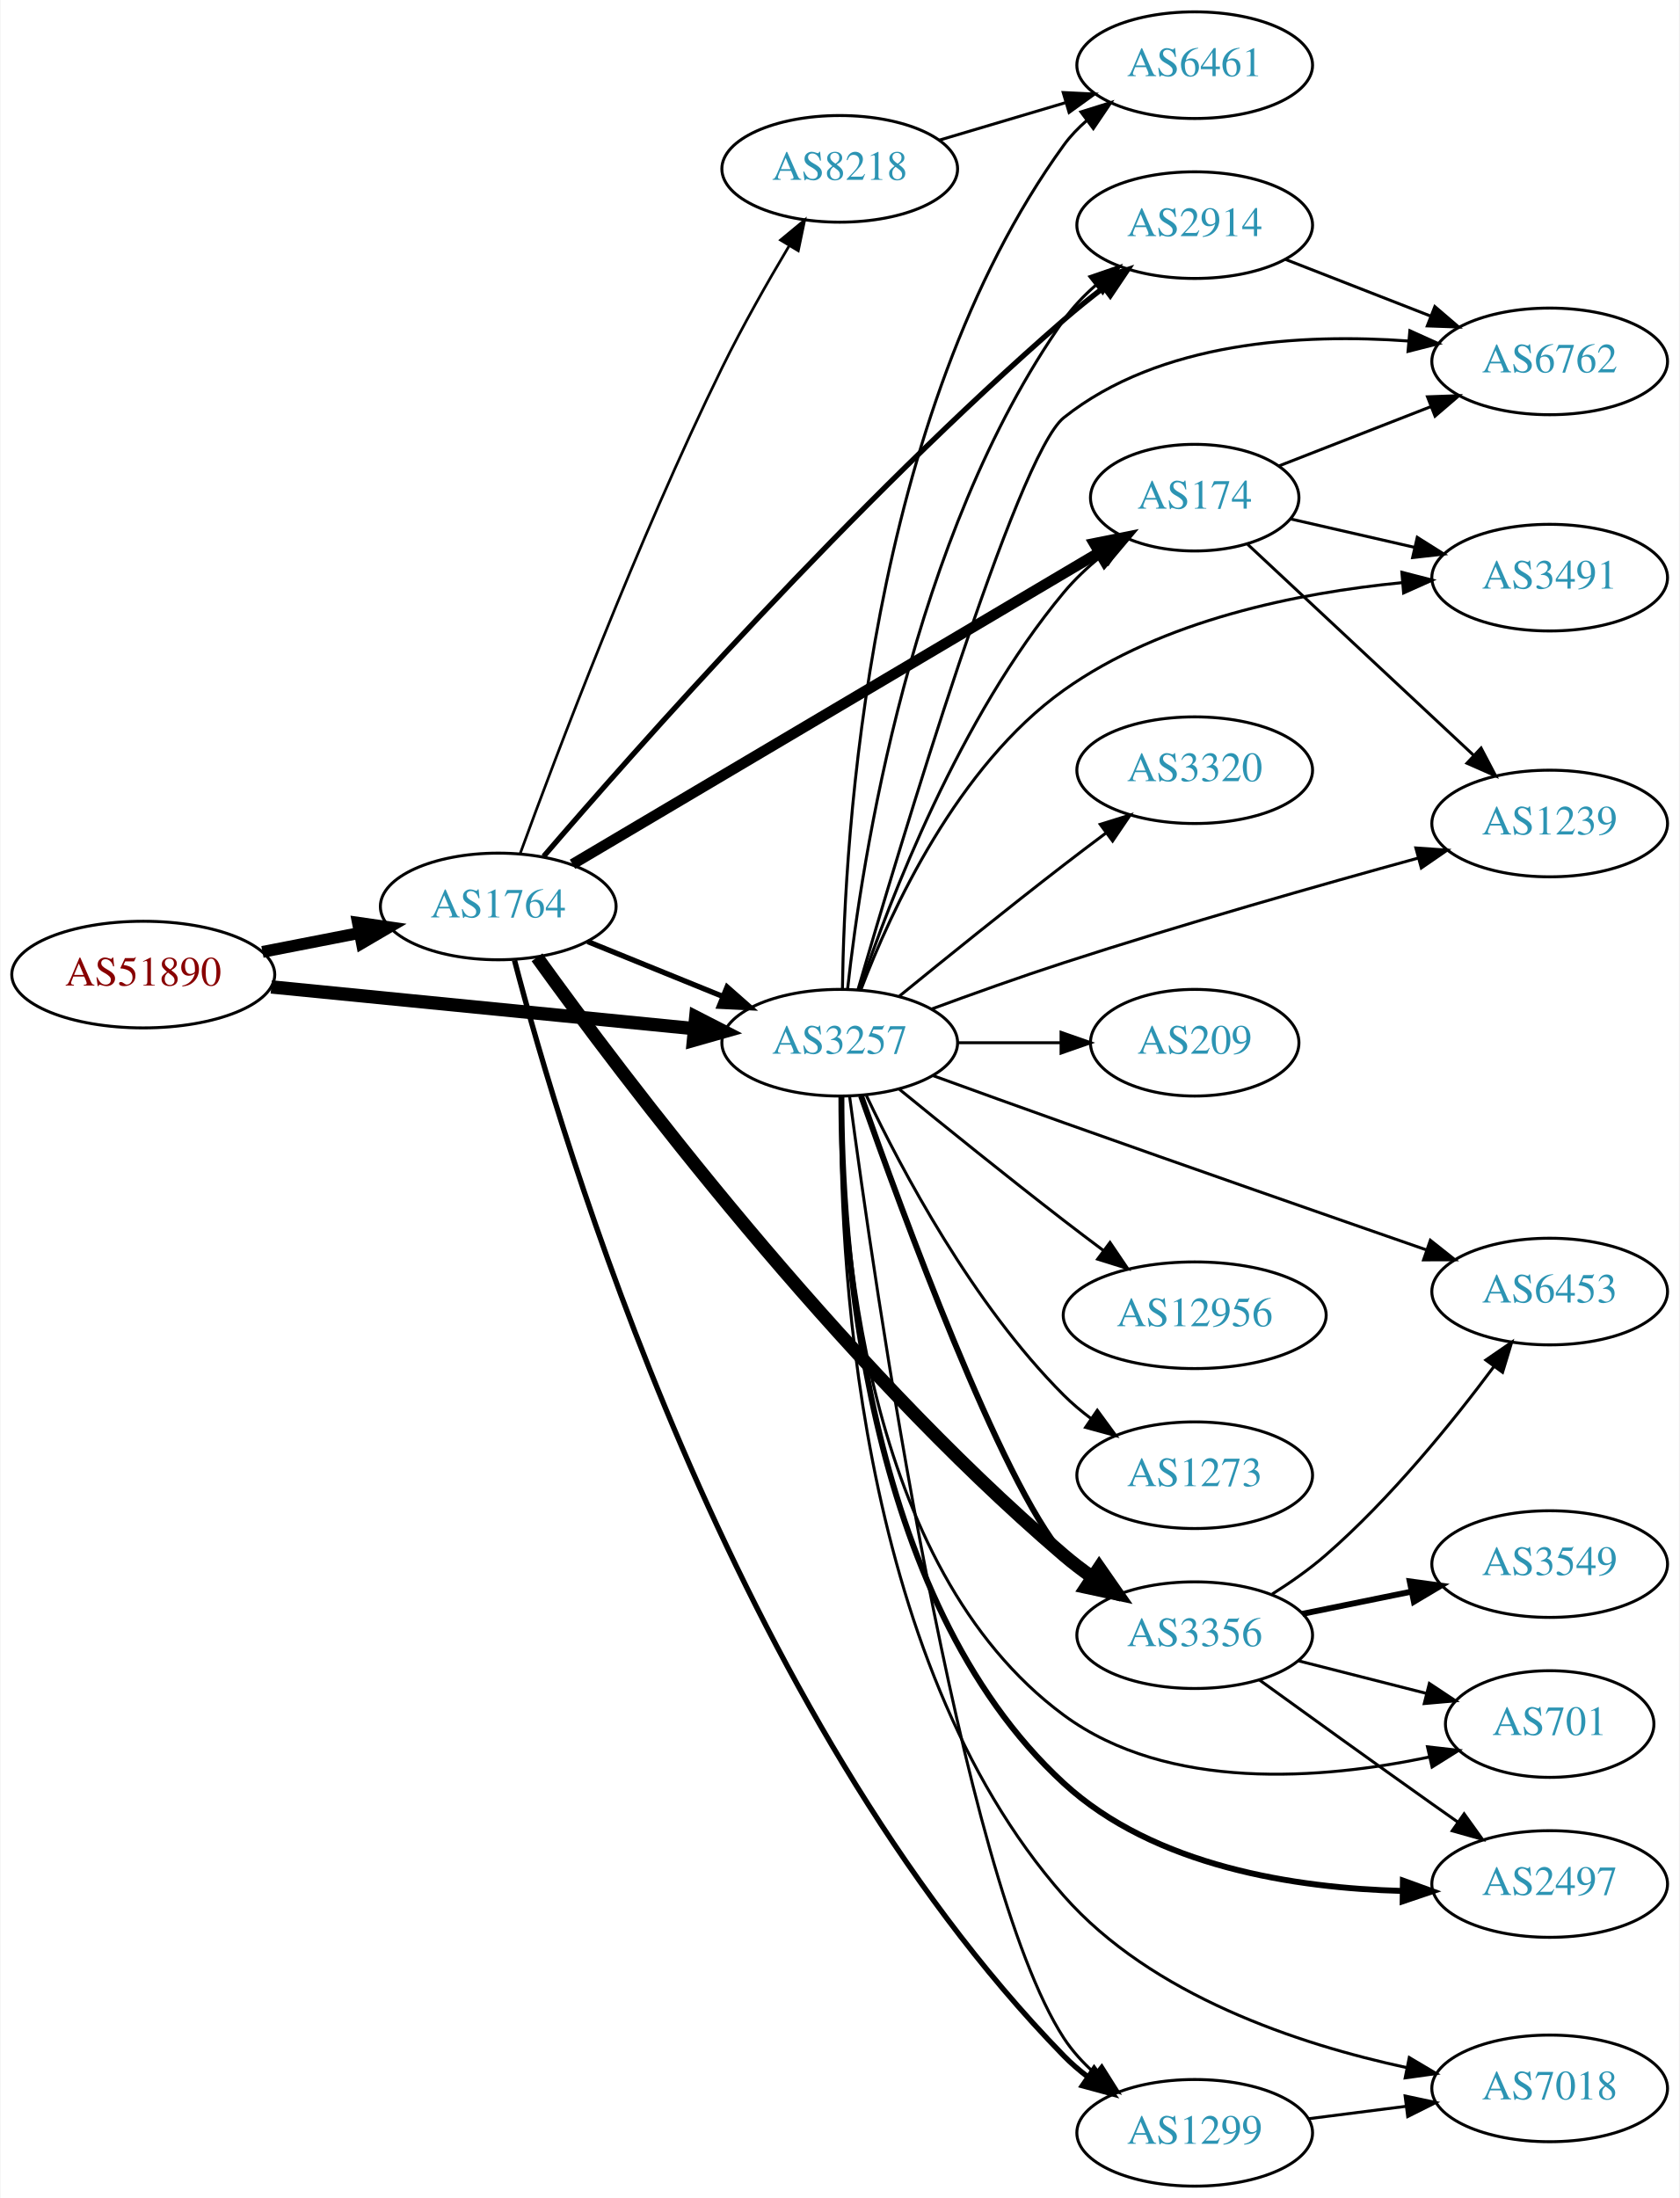
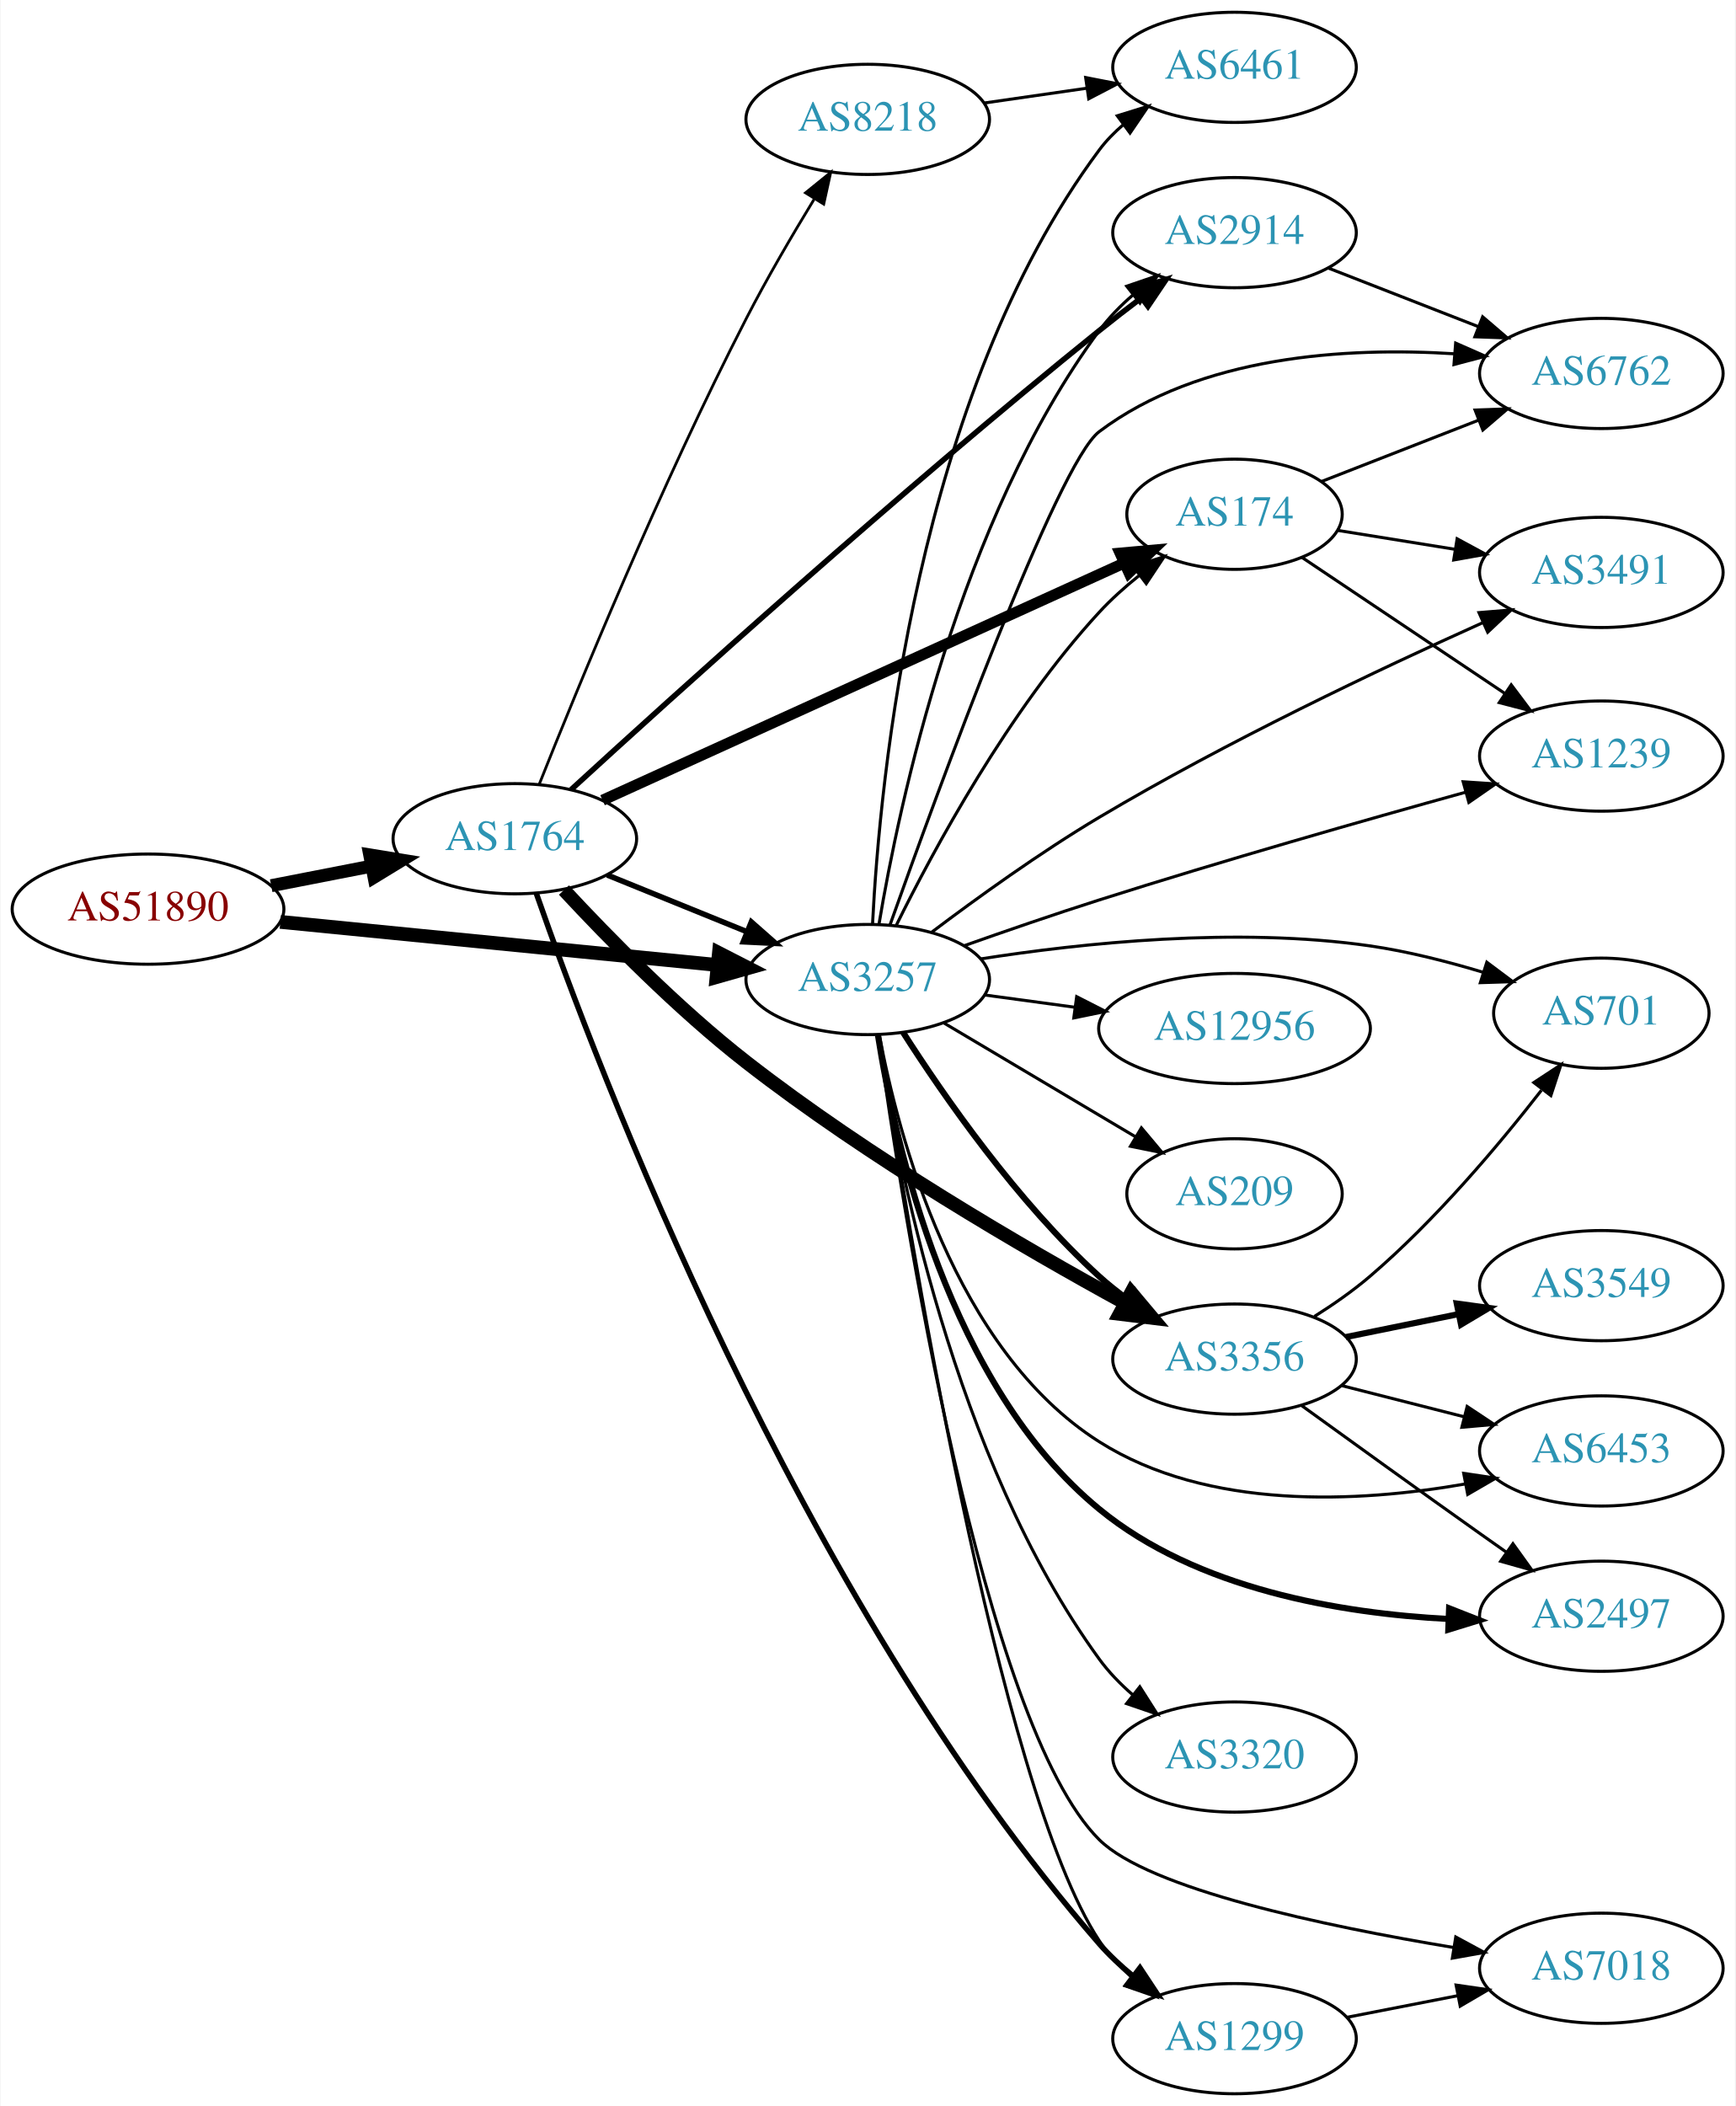
- <svg xmlns="http://www.w3.org/2000/svg" xmlns:xlink="http://www.w3.org/1999/xlink" width="567pt" height="742pt" viewBox="0.00 0.00 566.66 742.00">
-   <g id="graph0" class="graph" transform="scale(1 1) rotate(0) translate(4 738)">
-     <polygon fill="white" stroke="none" points="-4,4 -4,-738 562.663,-738 562.663,4 -4,4" />
+ <svg xmlns="http://www.w3.org/2000/svg" xmlns:xlink="http://www.w3.org/1999/xlink" width="567pt" height="688pt" viewBox="0.00 0.00 566.66 688.00">
+   <g id="graph0" class="graph" transform="scale(1 1) rotate(0) translate(4 684)">
+     <polygon fill="white" stroke="none" points="-4,4 -4,-684 562.663,-684 562.663,4 -4,4" />
    <g id="node1" class="node">
      <g id="a_node1">
        <a xlink:href="/asn/51890" xlink:title="AS51890 ~ Mayr-Melnhof Karton GmbH [AT]">
-           <ellipse fill="#ffffff" stroke="black" cx="44.196" cy="-409" rx="44.393" ry="18" />
-           <text text-anchor="middle" x="44.196" y="-405.3" font-family="Times,serif" font-size="14.00" fill="#880000">AS51890</text>
+           <ellipse fill="#ffffff" stroke="black" cx="44.196" cy="-387" rx="44.393" ry="18" />
+           <text text-anchor="middle" x="44.196" y="-383.3" font-family="Times,serif" font-size="14.00" fill="#880000">AS51890</text>
        </a>
      </g>
    </g>
    <g id="node2" class="node">
      <g id="a_node2">
        <a xlink:href="/asn/1764" xlink:title="AS1764 ~ NEXTLAYER-AS [AT]">
-           <ellipse fill="#ffffff" stroke="black" cx="164.039" cy="-432" rx="39.794" ry="18" />
-           <text text-anchor="middle" x="164.039" y="-428.3" font-family="Times,serif" font-size="14.00" fill="#2c94b3">AS1764</text>
+           <ellipse fill="#ffffff" stroke="black" cx="164.039" cy="-410" rx="39.794" ry="18" />
+           <text text-anchor="middle" x="164.039" y="-406.3" font-family="Times,serif" font-size="14.00" fill="#2c94b3">AS1764</text>
        </a>
      </g>
    </g>
    <g id="edge1" class="edge">
-       <path fill="none" stroke="black" stroke-width="4" d="M84.436,-416.659C94.888,-418.699 106.274,-420.921 117.052,-423.025" />
-       <polygon fill="black" stroke="black" stroke-width="4" points="116.664,-426.515 127.149,-424.995 118.005,-419.644 116.664,-426.515" />
+       <path fill="none" stroke="black" stroke-width="4.235" d="M84.436,-394.659C94.888,-396.699 106.274,-398.921 117.052,-401.025" />
+       <polygon fill="black" stroke="black" stroke-width="4.235" points="116.625,-404.717 127.149,-402.995 118.045,-397.442 116.625,-404.717" />
    </g>
    <g id="node3" class="node">
      <g id="a_node3">
        <a xlink:href="/asn/3257" xlink:title="AS3257 ~ GTT [DE]">
-           <ellipse fill="#ffffff" stroke="black" cx="279.332" cy="-386" rx="39.794" ry="18" />
-           <text text-anchor="middle" x="279.332" y="-382.3" font-family="Times,serif" font-size="14.00" fill="#2c94b3">AS3257</text>
+           <ellipse fill="#ffffff" stroke="black" cx="279.332" cy="-364" rx="39.794" ry="18" />
+           <text text-anchor="middle" x="279.332" y="-360.3" font-family="Times,serif" font-size="14.00" fill="#2c94b3">AS3257</text>
        </a>
      </g>
    </g>
    <g id="edge2" class="edge">
-       <path fill="none" stroke="black" stroke-width="4.5" d="M87.415,-404.835C127.661,-400.864 188.2,-394.892 230.277,-390.741" />
-       <polygon fill="black" stroke="black" stroke-width="4.5" points="230.721,-394.654 240.286,-389.753 229.948,-386.817 230.721,-394.654" />
+       <path fill="none" stroke="black" stroke-width="4.5" d="M87.415,-382.835C127.661,-378.864 188.2,-372.892 230.277,-368.741" />
+       <polygon fill="black" stroke="black" stroke-width="4.5" points="230.721,-372.654 240.286,-367.753 229.948,-364.817 230.721,-372.654" />
    </g>
    <g id="edge8" class="edge">
-       <path fill="none" stroke="black" stroke-width="1.8" d="M194.214,-420.154C208.09,-414.52 224.867,-407.708 239.776,-401.654" />
-       <polygon fill="black" stroke="black" stroke-width="1.8" points="241.306,-404.811 249.255,-397.806 238.673,-398.325 241.306,-404.811" />
+       <path fill="none" stroke="black" stroke-width="1.8" d="M194.214,-398.154C208.09,-392.52 224.867,-385.708 239.776,-379.654" />
+       <polygon fill="black" stroke="black" stroke-width="1.8" points="241.306,-382.811 249.255,-375.806 238.673,-376.325 241.306,-382.811" />
    </g>
    <g id="node4" class="node">
      <g id="a_node4">
        <a xlink:href="/asn/2914" xlink:title="AS2914 ~ NTT America, Inc. [US]">
-           <ellipse fill="#ffffff" stroke="black" cx="399.174" cy="-662" rx="39.794" ry="18" />
-           <text text-anchor="middle" x="399.174" y="-658.3" font-family="Times,serif" font-size="14.00" fill="#2c94b3">AS2914</text>
+           <ellipse fill="#ffffff" stroke="black" cx="399.174" cy="-608" rx="39.794" ry="18" />
+           <text text-anchor="middle" x="399.174" y="-604.3" font-family="Times,serif" font-size="14.00" fill="#2c94b3">AS2914</text>
        </a>
      </g>
    </g>
    <g id="edge3" class="edge">
-       <path fill="none" stroke="black" stroke-width="1.8" d="M179.365,-448.898C209.844,-484.385 284.131,-568.465 354.978,-630 359.206,-633.672 363.825,-637.381 368.419,-640.907" />
-       <polygon fill="black" stroke="black" stroke-width="1.8" points="366.47,-643.82 376.573,-647.01 370.664,-638.216 366.47,-643.82" />
+       <path fill="none" stroke="black" stroke-width="1.8" d="M182.437,-426.05C215.391,-456.257 289.486,-523.264 354.978,-576 359.34,-579.512 364.03,-583.136 368.654,-586.626" />
+       <polygon fill="black" stroke="black" stroke-width="1.8" points="366.713,-589.544 376.824,-592.71 370.894,-583.93 366.713,-589.544" />
    </g>
    <g id="node5" class="node">
      <g id="a_node5">
-         <a xlink:href="/asn/174" xlink:title="AS174 ~ Cogent Communications [US]">
-           <ellipse fill="#ffffff" stroke="black" cx="399.174" cy="-570" rx="35.194" ry="18" />
-           <text text-anchor="middle" x="399.174" y="-566.3" font-family="Times,serif" font-size="14.00" fill="#2c94b3">AS174</text>
+         <a xlink:href="/asn/3356" xlink:title="AS3356 ~ Level 3 Parent, LLC [US]">
+           <ellipse fill="#ffffff" stroke="black" cx="399.174" cy="-240" rx="39.794" ry="18" />
+           <text text-anchor="middle" x="399.174" y="-236.3" font-family="Times,serif" font-size="14.00" fill="#2c94b3">AS3356</text>
        </a>
      </g>
    </g>
    <g id="edge4" class="edge">
-       <path fill="none" stroke="black" stroke-width="3.6" d="M189.11,-446.249C231.538,-471.363 319.592,-523.485 366.749,-551.399" />
-       <polygon fill="black" stroke="black" stroke-width="3.6" points="365.222,-554.562 375.61,-556.644 368.787,-548.538 365.222,-554.562" />
+       <path fill="none" stroke="black" stroke-width="4.5" d="M180.098,-393.24C194.537,-377.683 217.376,-354.376 239.685,-337 279.698,-305.834 330.341,-276.364 363.465,-258.261" />
+       <polygon fill="black" stroke="black" stroke-width="4.5" points="365.403,-261.689 372.32,-253.464 361.652,-254.765 365.403,-261.689" />
    </g>
    <g id="node6" class="node">
      <g id="a_node6">
-         <a xlink:href="/asn/3356" xlink:title="AS3356 ~ Level 3 Parent, LLC [US]">
-           <ellipse fill="#ffffff" stroke="black" cx="399.174" cy="-186" rx="39.794" ry="18" />
-           <text text-anchor="middle" x="399.174" y="-182.3" font-family="Times,serif" font-size="14.00" fill="#2c94b3">AS3356</text>
+         <a xlink:href="/asn/174" xlink:title="AS174 ~ Cogent Communications [US]">
+           <ellipse fill="#ffffff" stroke="black" cx="399.174" cy="-516" rx="35.194" ry="18" />
+           <text text-anchor="middle" x="399.174" y="-512.3" font-family="Times,serif" font-size="14.00" fill="#2c94b3">AS174</text>
        </a>
      </g>
    </g>
    <g id="edge5" class="edge">
-       <path fill="none" stroke="black" stroke-width="4.5" d="M177.136,-414.831C205.215,-375.773 278.288,-278.584 354.978,-213 357.992,-210.422 361.276,-207.919 364.642,-205.544" />
-       <polygon fill="black" stroke="black" stroke-width="4.5" points="366.93,-208.751 373.073,-199.932 362.567,-202.195 366.93,-208.751" />
+       <path fill="none" stroke="black" stroke-width="3.6" d="M192.698,-422.576C235.15,-441.878 316.337,-478.791 362.942,-499.981" />
+       <polygon fill="black" stroke="black" stroke-width="3.6" points="361.784,-503.299 372.336,-504.252 364.681,-496.927 361.784,-503.299" />
    </g>
    <g id="node7" class="node">
      <g id="a_node7">
        <a xlink:href="/asn/1299" xlink:title="AS1299 ~ Telia Carrier [EU]">
          <ellipse fill="#ffffff" stroke="black" cx="399.174" cy="-18" rx="39.794" ry="18" />
          <text text-anchor="middle" x="399.174" y="-14.3" font-family="Times,serif" font-size="14.00" fill="#2c94b3">AS1299</text>
        </a>
      </g>
    </g>
    <g id="edge6" class="edge">
-       <path fill="none" stroke="black" stroke-width="1.8" d="M169.541,-413.798C185.217,-353.745 242.671,-159.185 354.978,-44 357.436,-41.479 360.187,-39.109 363.08,-36.904" />
-       <polygon fill="black" stroke="black" stroke-width="1.8" points="365.214,-39.685 371.477,-31.14 361.252,-33.913 365.214,-39.685" />
+       <path fill="none" stroke="black" stroke-width="1.8" d="M171.068,-392.104C190.522,-336.313 256.162,-162.503 354.978,-49 358.217,-45.28 361.986,-41.762 365.922,-38.524" />
+       <polygon fill="black" stroke="black" stroke-width="1.8" points="368.276,-41.132 374.122,-32.296 364.041,-35.557 368.276,-41.132" />
    </g>
    <g id="node8" class="node">
      <g id="a_node8">
        <a xlink:href="/asn/8218" xlink:title="AS8218 ~ legacy Neotelecoms [FR]">
-           <ellipse fill="#ffffff" stroke="black" cx="279.332" cy="-681" rx="39.794" ry="18" />
-           <text text-anchor="middle" x="279.332" y="-677.3" font-family="Times,serif" font-size="14.00" fill="#2c94b3">AS8218</text>
+           <ellipse fill="#ffffff" stroke="black" cx="279.332" cy="-645" rx="39.794" ry="18" />
+           <text text-anchor="middle" x="279.332" y="-641.3" font-family="Times,serif" font-size="14.00" fill="#2c94b3">AS8218</text>
        </a>
      </g>
    </g>
    <g id="edge7" class="edge">
-       <path fill="none" stroke="black" stroke-width="0.9" d="M171.474,-449.916C183.54,-482.952 210.948,-555.442 239.685,-614 246.474,-627.833 254.941,-642.727 262.219,-654.951" />
-       <polygon fill="black" stroke="black" stroke-width="0.9" points="259.343,-656.96 267.504,-663.716 265.338,-653.346 259.343,-656.96" />
-     </g>
-     <g id="edge26" class="edge">
-       <path fill="none" stroke="black" d="M282.002,-404.234C286.719,-447.248 303.346,-556.914 354.978,-630 357.997,-634.273 361.765,-638.21 365.81,-641.752" />
-       <polygon fill="black" stroke="black" points="363.787,-644.614 373.804,-648.062 368.124,-639.119 363.787,-644.614" />
-     </g>
-     <g id="edge29" class="edge">
-       <path fill="none" stroke="black" d="M286.005,-403.971C296.173,-434.13 319.778,-495.77 354.978,-538 358.638,-542.391 363.02,-546.513 367.568,-550.243" />
-       <polygon fill="black" stroke="black" points="365.734,-553.245 375.814,-556.507 369.968,-547.671 365.734,-553.245" />
+       <path fill="none" stroke="black" stroke-width="0.9" d="M171.975,-427.706C184.412,-458.983 211.819,-525.825 239.685,-580 246.414,-593.081 254.656,-607.163 261.797,-618.864" />
+       <polygon fill="black" stroke="black" stroke-width="0.9" points="259.006,-621.005 267.239,-627.673 264.961,-617.326 259.006,-621.005" />
    </g>
    <g id="edge30" class="edge">
-       <path fill="none" stroke="black" stroke-width="2" d="M286.528,-368.056C300.259,-328.988 333.715,-237.75 354.978,-213 357.427,-210.149 360.254,-207.5 363.265,-205.066" />
-       <polygon fill="black" stroke="black" stroke-width="2" points="365.453,-207.804 371.534,-199.128 361.37,-202.118 365.453,-207.804" />
-     </g>
-     <g id="edge33" class="edge">
-       <path fill="none" stroke="black" d="M282.655,-367.918C290.853,-306.118 319.832,-104.126 354.978,-50 357.828,-45.612 361.501,-41.611 365.5,-38.038" />
-       <polygon fill="black" stroke="black" points="367.814,-40.67 373.462,-31.706 363.457,-35.191 367.814,-40.67" />
-     </g>
-     <g id="node9" class="node">
-       <g id="a_node9">
-         <a xlink:href="/asn/3491" xlink:title="AS3491 ~ PCCW Global, Inc. [US]">
-           <ellipse fill="#ffffff" stroke="black" cx="519.017" cy="-543" rx="39.794" ry="18" />
-           <text text-anchor="middle" x="519.017" y="-539.3" font-family="Times,serif" font-size="14.00" fill="#2c94b3">AS3491</text>
-         </a>
-       </g>
+       <path fill="none" stroke="black" d="M283.025,-382.143C289.533,-421.014 309.094,-513.84 354.978,-576 358.085,-580.21 361.903,-584.11 365.972,-587.635" />
+       <polygon fill="black" stroke="black" points="363.958,-590.504 373.983,-593.933 368.285,-585.001 363.958,-590.504" />
+     </g>
+     <g id="edge23" class="edge">
+       <path fill="none" stroke="black" stroke-width="2" d="M290.886,-346.732C304.084,-326.083 328.223,-291.272 354.978,-267 357.915,-264.335 361.149,-261.776 364.485,-259.366" />
+       <polygon fill="black" stroke="black" stroke-width="2" points="366.541,-262.201 372.879,-253.711 362.63,-256.396 366.541,-262.201" />
    </g>
    <g id="edge22" class="edge">
-       <path fill="none" stroke="black" d="M286.546,-404.055C296.609,-430.489 319.046,-479.36 354.978,-505 388.318,-528.79 434.357,-537.903 469.011,-541.289" />
-       <polygon fill="black" stroke="black" points="469.114,-544.81 479.373,-542.166 469.704,-537.835 469.114,-544.81" />
+       <path fill="none" stroke="black" d="M288.653,-381.69C300.85,-406.419 325.374,-451.892 354.978,-484 358.853,-488.203 363.346,-492.226 367.941,-495.916" />
+       <polygon fill="black" stroke="black" points="366.119,-498.926 376.207,-502.162 370.339,-493.341 366.119,-498.926" />
+     </g>
+     <g id="edge31" class="edge">
+       <path fill="none" stroke="black" d="M282.971,-345.875C291.84,-286.709 321.879,-100.159 354.978,-50 357.86,-45.633 361.551,-41.644 365.559,-38.077" />
+       <polygon fill="black" stroke="black" points="367.873,-40.709 373.527,-31.748 363.52,-35.227 367.873,-40.709" />
    </g>
    <g id="node10" class="node">
      <g id="a_node10">
-         <a xlink:href="/asn/6762" xlink:title="AS6762 ~ TELECOM ITALIA SPARKLE S.p.A. [IT]">
-           <ellipse fill="#ffffff" stroke="black" cx="519.017" cy="-616" rx="39.794" ry="18" />
-           <text text-anchor="middle" x="519.017" y="-612.3" font-family="Times,serif" font-size="14.00" fill="#2c94b3">AS6762</text>
-         </a>
-       </g>
-     </g>
-     <g id="edge25" class="edge">
-       <path fill="none" stroke="black" d="M285.452,-403.792C299.587,-452.349 339.145,-584.369 354.978,-597 387.418,-622.88 435.709,-625.465 471.319,-622.882" />
-       <polygon fill="black" stroke="black" points="471.814,-626.352 481.467,-621.984 471.197,-619.38 471.814,-626.352" />
+         <a xlink:href="/asn/701" xlink:title="AS701 ~ UUNET [US]">
+           <ellipse fill="#ffffff" stroke="black" cx="519.017" cy="-353" rx="35.194" ry="18" />
+           <text text-anchor="middle" x="519.017" y="-349.3" font-family="Times,serif" font-size="14.00" fill="#2c94b3">AS701</text>
+         </a>
+       </g>
+     </g>
+     <g id="edge24" class="edge">
+       <path fill="none" stroke="black" d="M316.117,-370.718C349.26,-375.923 399.848,-381.28 443.37,-375 455.574,-373.239 468.564,-369.938 480.228,-366.418" />
+       <polygon fill="black" stroke="black" points="481.605,-369.653 490.084,-363.302 479.494,-362.979 481.605,-369.653" />
    </g>
    <g id="node11" class="node">
      <g id="a_node11">
-         <a xlink:href="/asn/1239" xlink:title="AS1239 ~ Sprint [US]">
-           <ellipse fill="#ffffff" stroke="black" cx="519.017" cy="-460" rx="39.794" ry="18" />
-           <text text-anchor="middle" x="519.017" y="-456.3" font-family="Times,serif" font-size="14.00" fill="#2c94b3">AS1239</text>
-         </a>
-       </g>
-     </g>
-     <g id="edge27" class="edge">
-       <path fill="none" stroke="black" d="M310.32,-397.362C323.886,-402.368 340.166,-408.192 354.978,-413 395.225,-426.064 441.636,-439.264 474.623,-448.336" />
-       <polygon fill="black" stroke="black" points="473.839,-451.749 484.408,-451.013 475.687,-444.998 473.839,-451.749" />
+         <a xlink:href="/asn/6453" xlink:title="AS6453 ~ TATA COMMUNICATIONS (AMERICA) INC [US]">
+           <ellipse fill="#ffffff" stroke="black" cx="519.017" cy="-210" rx="39.794" ry="18" />
+           <text text-anchor="middle" x="519.017" y="-206.3" font-family="Times,serif" font-size="14.00" fill="#2c94b3">AS6453</text>
+         </a>
+       </g>
+     </g>
+     <g id="edge29" class="edge">
+       <path fill="none" stroke="black" d="M283.104,-346.043C289.279,-312.97 307.558,-243.064 354.978,-213 390.45,-190.511 439.563,-193.08 474.594,-199.217" />
+       <polygon fill="black" stroke="black" points="474.05,-202.676 484.53,-201.117 475.366,-195.801 474.05,-202.676" />
    </g>
    <g id="node12" class="node">
      <g id="a_node12">
-         <a xlink:href="/asn/6453" xlink:title="AS6453 ~ TATA COMMUNICATIONS (AMERICA) INC [US]">
-           <ellipse fill="#ffffff" stroke="black" cx="519.017" cy="-302" rx="39.794" ry="18" />
-           <text text-anchor="middle" x="519.017" y="-298.3" font-family="Times,serif" font-size="14.00" fill="#2c94b3">AS6453</text>
-         </a>
-       </g>
-     </g>
-     <g id="edge34" class="edge">
-       <path fill="none" stroke="black" d="M310.812,-374.891C324.33,-369.986 340.436,-364.172 354.978,-359 396.583,-344.203 444.274,-327.568 477.281,-316.106" />
-       <polygon fill="black" stroke="black" points="478.73,-319.308 487.03,-312.723 476.435,-312.695 478.73,-319.308" />
+         <a xlink:href="/asn/2497" xlink:title="AS2497 ~ Internet Initiative Japan Inc. [JP]">
+           <ellipse fill="#ffffff" stroke="black" cx="519.017" cy="-156" rx="39.794" ry="18" />
+           <text text-anchor="middle" x="519.017" y="-152.3" font-family="Times,serif" font-size="14.00" fill="#2c94b3">AS2497</text>
+         </a>
+       </g>
+     </g>
+     <g id="edge19" class="edge">
+       <path fill="none" stroke="black" stroke-width="2" d="M282.672,-345.835C288.263,-310.262 305.806,-231.374 354.978,-191 386.848,-164.832 433.727,-156.949 469.047,-155.104" />
+       <polygon fill="black" stroke="black" stroke-width="2" points="469.282,-158.597 479.143,-154.722 469.018,-151.602 469.282,-158.597" />
+     </g>
+     <g id="node13" class="node">
+       <g id="a_node13">
+         <a xlink:href="/asn/7018" xlink:title="AS7018 ~ AT&amp;T Services, Inc. [US]">
+           <ellipse fill="#ffffff" stroke="black" cx="519.017" cy="-41" rx="39.794" ry="18" />
+           <text text-anchor="middle" x="519.017" y="-37.3" font-family="Times,serif" font-size="14.00" fill="#2c94b3">AS7018</text>
+         </a>
+       </g>
+     </g>
+     <g id="edge28" class="edge">
+       <path fill="none" stroke="black" d="M282.768,-345.69C290.608,-289.457 316.913,-120.78 354.978,-83 371.221,-66.879 428.593,-54.765 470.702,-47.788" />
+       <polygon fill="black" stroke="black" points="471.458,-51.212 480.775,-46.168 470.346,-44.301 471.458,-51.212" />
    </g>
    <g id="node14" class="node">
      <g id="a_node14">
-         <a xlink:href="/asn/701" xlink:title="AS701 ~ UUNET [US]">
-           <ellipse fill="#ffffff" stroke="black" cx="519.017" cy="-156" rx="35.194" ry="18" />
-           <text text-anchor="middle" x="519.017" y="-152.3" font-family="Times,serif" font-size="14.00" fill="#2c94b3">AS701</text>
-         </a>
-       </g>
-     </g>
-     <g id="edge24" class="edge">
-       <path fill="none" stroke="black" d="M279.891,-367.927C279.913,-323.562 286.882,-209.252 354.978,-159 390.223,-132.991 442.422,-137.325 478.206,-144.826" />
-       <polygon fill="black" stroke="black" points="477.764,-148.314 488.291,-147.113 479.313,-141.488 477.764,-148.314" />
+         <a xlink:href="/asn/3491" xlink:title="AS3491 ~ PCCW Global, Inc. [US]">
+           <ellipse fill="#ffffff" stroke="black" cx="519.017" cy="-497" rx="39.794" ry="18" />
+           <text text-anchor="middle" x="519.017" y="-493.3" font-family="Times,serif" font-size="14.00" fill="#2c94b3">AS3491</text>
+         </a>
+       </g>
+     </g>
+     <g id="edge21" class="edge">
+       <path fill="none" stroke="black" d="M300.33,-379.539C315.031,-390.626 335.72,-405.54 354.978,-417 396.408,-441.654 446.511,-465.397 480.147,-480.522" />
+       <polygon fill="black" stroke="black" points="479.044,-483.863 489.602,-484.742 481.897,-477.47 479.044,-483.863" />
    </g>
    <g id="node15" class="node">
      <g id="a_node15">
-         <a xlink:href="/asn/2497" xlink:title="AS2497 ~ Internet Initiative Japan Inc. [JP]">
-           <ellipse fill="#ffffff" stroke="black" cx="519.017" cy="-102" rx="39.794" ry="18" />
-           <text text-anchor="middle" x="519.017" y="-98.3" font-family="Times,serif" font-size="14.00" fill="#2c94b3">AS2497</text>
-         </a>
-       </g>
-     </g>
-     <g id="edge19" class="edge">
-       <path fill="none" stroke="black" stroke-width="2" d="M279.898,-367.668C279.867,-321.345 286.601,-198.826 354.978,-136 385.596,-107.868 433.262,-100.613 469.162,-99.657" />
-       <polygon fill="black" stroke="black" stroke-width="2" points="469.46,-103.154 479.421,-99.544 469.383,-96.154 469.46,-103.154" />
+         <a xlink:href="/asn/6762" xlink:title="AS6762 ~ TELECOM ITALIA SPARKLE S.p.A. [IT]">
+           <ellipse fill="#ffffff" stroke="black" cx="519.017" cy="-562" rx="39.794" ry="18" />
+           <text text-anchor="middle" x="519.017" y="-558.3" font-family="Times,serif" font-size="14.00" fill="#2c94b3">AS6762</text>
+         </a>
+       </g>
+     </g>
+     <g id="edge26" class="edge">
+       <path fill="none" stroke="black" d="M286.623,-381.877C302.006,-425.134 341.265,-532.665 354.978,-543 387.911,-567.821 435.71,-570.652 471.044,-568.422" />
+       <polygon fill="black" stroke="black" points="471.423,-571.903 481.118,-567.63 470.874,-564.924 471.423,-571.903" />
    </g>
    <g id="node16" class="node">
      <g id="a_node16">
-         <a xlink:href="/asn/6461" xlink:title="AS6461 ~ ZAYO-6461 [US]">
-           <ellipse fill="#ffffff" stroke="black" cx="399.174" cy="-716" rx="39.794" ry="18" />
-           <text text-anchor="middle" x="399.174" y="-712.3" font-family="Times,serif" font-size="14.00" fill="#2c94b3">AS6461</text>
-         </a>
-       </g>
-     </g>
-     <g id="edge32" class="edge">
-       <path fill="none" stroke="black" d="M280.249,-404.337C280.911,-454.749 288.875,-597.736 354.978,-689 357.183,-692.044 359.846,-694.821 362.755,-697.337" />
-       <polygon fill="black" stroke="black" points="360.77,-700.223 370.882,-703.387 364.95,-694.608 360.77,-700.223" />
+         <a xlink:href="/asn/1239" xlink:title="AS1239 ~ Sprint [US]">
+           <ellipse fill="#ffffff" stroke="black" cx="519.017" cy="-437" rx="39.794" ry="18" />
+           <text text-anchor="middle" x="519.017" y="-433.3" font-family="Times,serif" font-size="14.00" fill="#2c94b3">AS1239</text>
+         </a>
+       </g>
+     </g>
+     <g id="edge27" class="edge">
+       <path fill="none" stroke="black" d="M310.713,-375.003C324.212,-379.783 340.331,-385.342 354.978,-390 395.302,-402.824 441.704,-416.054 474.668,-425.197" />
+       <polygon fill="black" stroke="black" points="473.874,-428.609 484.445,-427.898 475.738,-421.862 473.874,-428.609" />
    </g>
    <g id="node17" class="node">
      <g id="a_node17">
-         <a xlink:href="/asn/7018" xlink:title="AS7018 ~ AT&amp;T Services, Inc. [US]">
-           <ellipse fill="#ffffff" stroke="black" cx="519.017" cy="-33" rx="39.794" ry="18" />
-           <text text-anchor="middle" x="519.017" y="-29.3" font-family="Times,serif" font-size="14.00" fill="#2c94b3">AS7018</text>
+         <a xlink:href="/asn/6461" xlink:title="AS6461 ~ ZAYO-6461 [US]">
+           <ellipse fill="#ffffff" stroke="black" cx="399.174" cy="-662" rx="39.794" ry="18" />
+           <text text-anchor="middle" x="399.174" y="-658.3" font-family="Times,serif" font-size="14.00" fill="#2c94b3">AS6461</text>
        </a>
      </g>
    </g>
    <g id="edge20" class="edge">
-       <path fill="none" stroke="black" d="M279.727,-367.922C279.058,-318.347 283.933,-178.593 354.978,-98 384.632,-64.361 434.071,-47.917 470.748,-40.016" />
-       <polygon fill="black" stroke="black" points="471.614,-43.411 480.727,-38.006 470.233,-36.549 471.614,-43.411" />
+       <path fill="none" stroke="black" d="M280.904,-382.089C283.234,-428.648 295.05,-554.589 354.978,-635 357.224,-638.014 359.915,-640.771 362.841,-643.274" />
+       <polygon fill="black" stroke="black" points="360.871,-646.17 370.992,-649.306 365.036,-640.544 360.871,-646.17" />
    </g>
    <g id="node18" class="node">
      <g id="a_node18">
-         <a xlink:href="/asn/3320" xlink:title="AS3320 ~ DTAG [DE]">
-           <ellipse fill="#ffffff" stroke="black" cx="399.174" cy="-478" rx="39.794" ry="18" />
-           <text text-anchor="middle" x="399.174" y="-474.3" font-family="Times,serif" font-size="14.00" fill="#2c94b3">AS3320</text>
-         </a>
-       </g>
-     </g>
-     <g id="edge21" class="edge">
-       <path fill="none" stroke="black" d="M299.499,-401.75C314.48,-413.977 335.893,-431.269 354.978,-446 359.503,-449.493 364.336,-453.146 369.07,-456.683" />
-       <polygon fill="black" stroke="black" points="367.281,-459.714 377.396,-462.864 371.453,-454.093 367.281,-459.714" />
+         <a xlink:href="/asn/12956" xlink:title="AS12956 ~ TELXIUS [ES]">
+           <ellipse fill="#ffffff" stroke="black" cx="399.174" cy="-348" rx="44.393" ry="18" />
+           <text text-anchor="middle" x="399.174" y="-344.3" font-family="Times,serif" font-size="14.00" fill="#2c94b3">AS12956</text>
+         </a>
+       </g>
+     </g>
+     <g id="edge25" class="edge">
+       <path fill="none" stroke="black" d="M317.618,-358.938C326.926,-357.674 337.071,-356.296 346.925,-354.958" />
+       <polygon fill="black" stroke="black" points="347.603,-358.398 357.041,-353.585 346.661,-351.462 347.603,-358.398" />
    </g>
    <g id="node19" class="node">
      <g id="a_node19">
        <a xlink:href="/asn/209" xlink:title="AS209 ~ CenturyLink Communications, LLC [US]">
-           <ellipse fill="#ffffff" stroke="black" cx="399.174" cy="-386" rx="35.194" ry="18" />
-           <text text-anchor="middle" x="399.174" y="-382.3" font-family="Times,serif" font-size="14.00" fill="#2c94b3">AS209</text>
-         </a>
-       </g>
-     </g>
-     <g id="edge23" class="edge">
-       <path fill="none" stroke="black" d="M319.244,-386C330.331,-386 342.491,-386 353.873,-386" />
-       <polygon fill="black" stroke="black" points="354.055,-389.5 364.055,-386 354.055,-382.5 354.055,-389.5" />
+           <ellipse fill="#ffffff" stroke="black" cx="399.174" cy="-294" rx="35.194" ry="18" />
+           <text text-anchor="middle" x="399.174" y="-290.3" font-family="Times,serif" font-size="14.00" fill="#2c94b3">AS209</text>
+         </a>
+       </g>
+     </g>
+     <g id="edge32" class="edge">
+       <path fill="none" stroke="black" d="M304.179,-349.834C322.259,-339.095 347.265,-324.24 366.941,-312.553" />
+       <polygon fill="black" stroke="black" points="368.752,-315.548 375.562,-307.432 365.177,-309.53 368.752,-315.548" />
    </g>
    <g id="node20" class="node">
      <g id="a_node20">
-         <a xlink:href="/asn/12956" xlink:title="AS12956 ~ TELXIUS [ES]">
-           <ellipse fill="#ffffff" stroke="black" cx="399.174" cy="-294" rx="44.393" ry="18" />
-           <text text-anchor="middle" x="399.174" y="-290.3" font-family="Times,serif" font-size="14.00" fill="#2c94b3">AS12956</text>
-         </a>
-       </g>
-     </g>
-     <g id="edge28" class="edge">
-       <path fill="none" stroke="black" d="M299.499,-370.25C314.48,-358.023 335.893,-340.731 354.978,-326 359.319,-322.65 363.942,-319.152 368.49,-315.751" />
-       <polygon fill="black" stroke="black" points="370.578,-318.56 376.516,-309.785 366.402,-312.941 370.578,-318.56" />
-     </g>
-     <g id="node21" class="node">
-       <g id="a_node21">
-         <a xlink:href="/asn/1273" xlink:title="AS1273 ~ Vodafone Group PLC [EU]">
-           <ellipse fill="#ffffff" stroke="black" cx="399.174" cy="-240" rx="39.794" ry="18" />
-           <text text-anchor="middle" x="399.174" y="-236.3" font-family="Times,serif" font-size="14.00" fill="#2c94b3">AS1273</text>
-         </a>
-       </g>
-     </g>
-     <g id="edge31" class="edge">
-       <path fill="none" stroke="black" d="M288.342,-368.132C300.169,-343.222 324.258,-297.671 354.978,-267 357.785,-264.198 360.933,-261.549 364.218,-259.086" />
-       <polygon fill="black" stroke="black" points="366.287,-261.911 372.547,-253.363 362.323,-256.141 366.287,-261.911" />
+         <a xlink:href="/asn/3320" xlink:title="AS3320 ~ DTAG [DE]">
+           <ellipse fill="#ffffff" stroke="black" cx="399.174" cy="-110" rx="39.794" ry="18" />
+           <text text-anchor="middle" x="399.174" y="-106.3" font-family="Times,serif" font-size="14.00" fill="#2c94b3">AS3320</text>
+         </a>
+       </g>
+     </g>
+     <g id="edge33" class="edge">
+       <path fill="none" stroke="black" d="M282.663,-345.919C288.584,-305.78 307.266,-207.606 354.978,-142 358.056,-137.768 361.857,-133.856 365.917,-130.325" />
+       <polygon fill="black" stroke="black" points="368.23,-132.958 373.922,-124.022 363.9,-127.458 368.23,-132.958" />
    </g>
    <g id="edge18" class="edge">
-       <path fill="none" stroke="black" d="M429.911,-650.392C444.704,-644.618 462.782,-637.561 478.703,-631.346" />
-       <polygon fill="black" stroke="black" points="480.247,-634.501 488.29,-627.604 477.701,-627.98 480.247,-634.501" />
+       <path fill="none" stroke="black" d="M429.911,-596.392C444.704,-590.618 462.782,-583.561 478.703,-577.346" />
+       <polygon fill="black" stroke="black" points="480.247,-580.501 488.29,-573.604 477.701,-573.98 480.247,-580.501" />
+     </g>
+     <g id="node9" class="node">
+       <g id="a_node9">
+         <a xlink:href="/asn/3549" xlink:title="AS3549 ~ Level 3 Parent, LLC [US]">
+           <ellipse fill="#ffffff" stroke="black" cx="519.017" cy="-264" rx="39.794" ry="18" />
+           <text text-anchor="middle" x="519.017" y="-260.3" font-family="Times,serif" font-size="14.00" fill="#2c94b3">AS3549</text>
+         </a>
+       </g>
    </g>
    <g id="edge9" class="edge">
-       <path fill="none" stroke="black" d="M431.444,-562.835C444.284,-559.894 459.388,-556.433 473.356,-553.233" />
-       <polygon fill="black" stroke="black" points="474.311,-556.605 483.276,-550.96 472.747,-549.781 474.311,-556.605" />
+       <path fill="none" stroke="black" stroke-width="2" d="M435.531,-247.201C447.077,-249.552 460.069,-252.198 472.267,-254.683" />
+       <polygon fill="black" stroke="black" stroke-width="2" points="471.78,-258.155 482.278,-256.721 473.177,-251.296 471.78,-258.155" />
    </g>
    <g id="edge10" class="edge">
-       <path fill="none" stroke="black" d="M427.506,-580.669C442.738,-586.615 461.97,-594.122 478.784,-600.685" />
-       <polygon fill="black" stroke="black" points="477.768,-604.046 488.356,-604.422 480.313,-597.525 477.768,-604.046" />
+       <path fill="none" stroke="black" d="M425.274,-253.933C431.445,-257.824 437.858,-262.288 443.37,-267 464.679,-285.216 485.284,-309.637 499.427,-327.801" />
+       <polygon fill="black" stroke="black" points="496.968,-330.347 505.825,-336.16 502.527,-326.092 496.968,-330.347" />
    </g>
    <g id="edge11" class="edge">
-       <path fill="none" stroke="black" d="M417.058,-554.24C437.07,-535.559 470.583,-504.277 493.464,-482.919" />
-       <polygon fill="black" stroke="black" points="495.859,-485.471 500.781,-476.089 491.082,-480.354 495.859,-485.471" />
+       <path fill="none" stroke="black" d="M434.259,-231.323C446.718,-228.151 460.99,-224.518 474.18,-221.16" />
+       <polygon fill="black" stroke="black" points="475.181,-224.517 484.008,-218.658 473.454,-217.733 475.181,-224.517" />
    </g>
    <g id="edge12" class="edge">
-       <path fill="none" stroke="black" d="M425.33,-199.869C431.5,-203.761 437.898,-208.241 443.37,-213 465.276,-232.05 486.149,-257.817 500.224,-276.724" />
-       <polygon fill="black" stroke="black" points="497.462,-278.876 506.192,-284.879 503.111,-274.742 497.462,-278.876" />
-     </g>
-     <g id="node13" class="node">
-       <g id="a_node13">
-         <a xlink:href="/asn/3549" xlink:title="AS3549 ~ Level 3 Parent, LLC [US]">
-           <ellipse fill="#ffffff" stroke="black" cx="519.017" cy="-210" rx="39.794" ry="18" />
-           <text text-anchor="middle" x="519.017" y="-206.3" font-family="Times,serif" font-size="14.00" fill="#2c94b3">AS3549</text>
-         </a>
-       </g>
+       <path fill="none" stroke="black" d="M420.96,-224.919C436.901,-213.382 459.472,-197.111 479.37,-183 482.193,-180.998 485.138,-178.921 488.087,-176.848" />
+       <polygon fill="black" stroke="black" points="490.132,-179.689 496.313,-171.084 486.115,-173.956 490.132,-179.689" />
+     </g>
+     <g id="edge14" class="edge">
+       <path fill="none" stroke="black" d="M433,-510.707C444.822,-508.801 458.401,-506.612 471.186,-504.551" />
+       <polygon fill="black" stroke="black" points="471.905,-507.98 481.22,-502.933 470.791,-501.069 471.905,-507.98" />
+     </g>
+     <g id="edge15" class="edge">
+       <path fill="none" stroke="black" d="M427.506,-526.669C442.738,-532.615 461.97,-540.122 478.784,-546.685" />
+       <polygon fill="black" stroke="black" points="477.768,-550.046 488.356,-550.422 480.313,-543.525 477.768,-550.046" />
+     </g>
+     <g id="edge16" class="edge">
+       <path fill="none" stroke="black" d="M421.242,-501.876C439.663,-489.527 466.644,-471.44 487.44,-457.498" />
+       <polygon fill="black" stroke="black" points="489.574,-460.281 495.931,-451.806 485.676,-454.467 489.574,-460.281" />
    </g>
    <g id="edge13" class="edge">
-       <path fill="none" stroke="black" stroke-width="2" d="M435.531,-193.201C447.077,-195.552 460.069,-198.198 472.267,-200.683" />
-       <polygon fill="black" stroke="black" stroke-width="2" points="471.78,-204.155 482.278,-202.721 473.177,-197.296 471.78,-204.155" />
-     </g>
-     <g id="edge14" class="edge">
-       <path fill="none" stroke="black" d="M434.259,-177.323C447.715,-173.897 463.286,-169.933 477.326,-166.359" />
-       <polygon fill="black" stroke="black" points="478.398,-169.698 487.226,-163.839 476.671,-162.914 478.398,-169.698" />
-     </g>
-     <g id="edge15" class="edge">
-       <path fill="none" stroke="black" d="M420.96,-170.919C436.901,-159.382 459.472,-143.111 479.37,-129 482.193,-126.998 485.138,-124.921 488.087,-122.848" />
-       <polygon fill="black" stroke="black" points="490.132,-125.689 496.313,-117.084 486.115,-119.956 490.132,-125.689" />
+       <path fill="none" stroke="black" d="M435.851,-24.963C447.282,-27.194 460.104,-29.697 472.158,-32.049" />
+       <polygon fill="black" stroke="black" points="471.57,-35.501 482.055,-33.981 472.911,-28.63 471.57,-35.501" />
    </g>
    <g id="edge17" class="edge">
-       <path fill="none" stroke="black" d="M437.46,-22.746C447.992,-24.087 459.595,-25.564 470.635,-26.969" />
-       <polygon fill="black" stroke="black" points="470.207,-30.442 480.569,-28.233 471.091,-23.498 470.207,-30.442" />
-     </g>
-     <g id="edge16" class="edge">
-       <path fill="none" stroke="black" d="M312.845,-690.657C326.001,-694.564 341.373,-699.13 355.417,-703.301" />
-       <polygon fill="black" stroke="black" points="354.776,-706.761 365.358,-706.253 356.769,-700.051 354.776,-706.761" />
+       <path fill="none" stroke="black" d="M317.294,-650.332C327.94,-651.868 339.702,-653.565 350.882,-655.178" />
+       <polygon fill="black" stroke="black" points="350.54,-658.664 360.937,-656.628 351.54,-651.736 350.54,-658.664" />
    </g>
  </g>
</svg>
